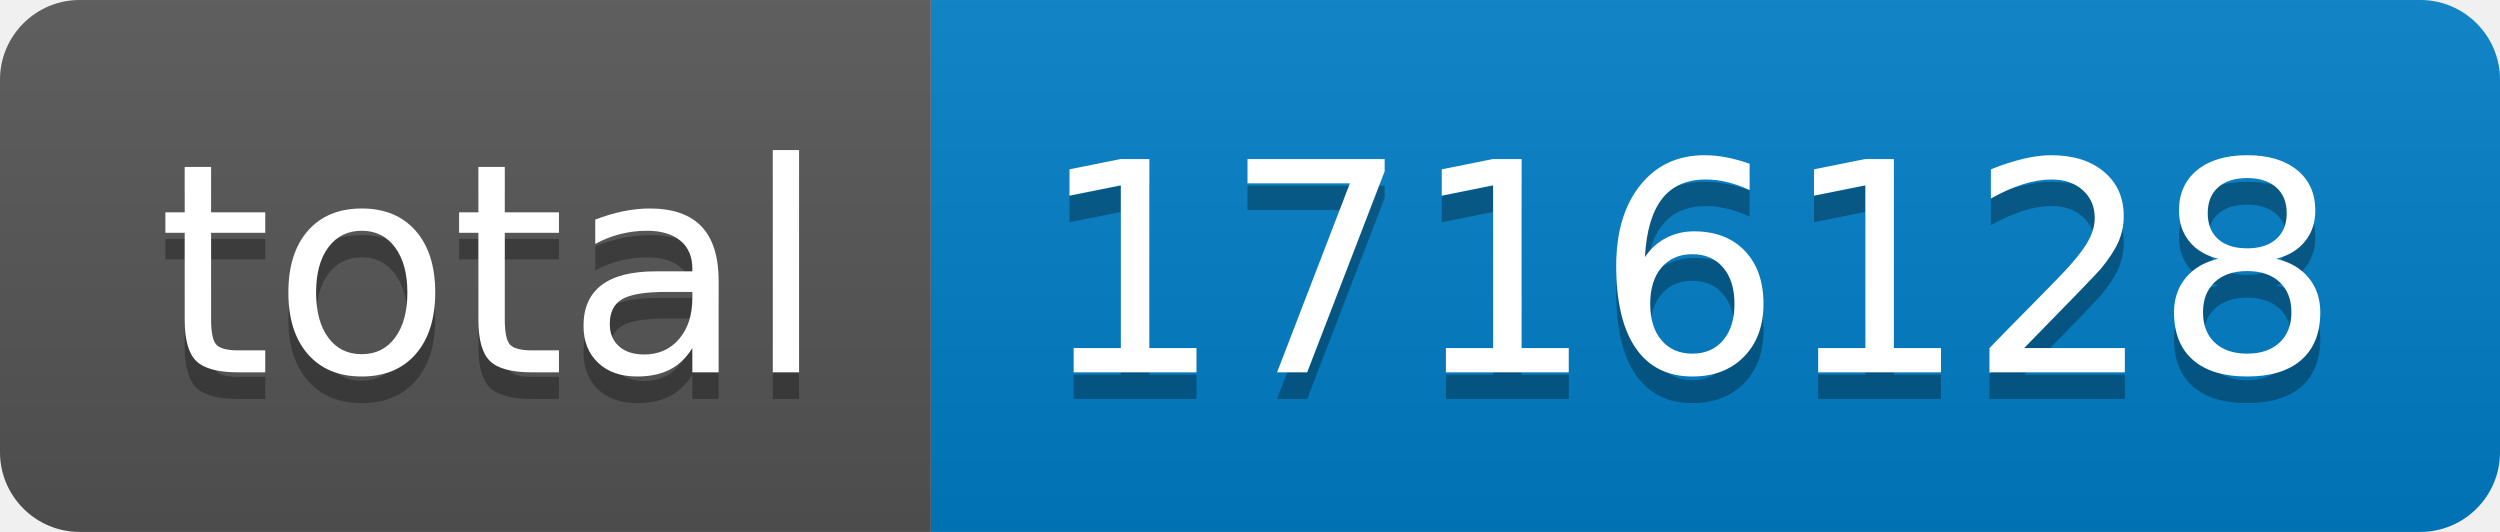
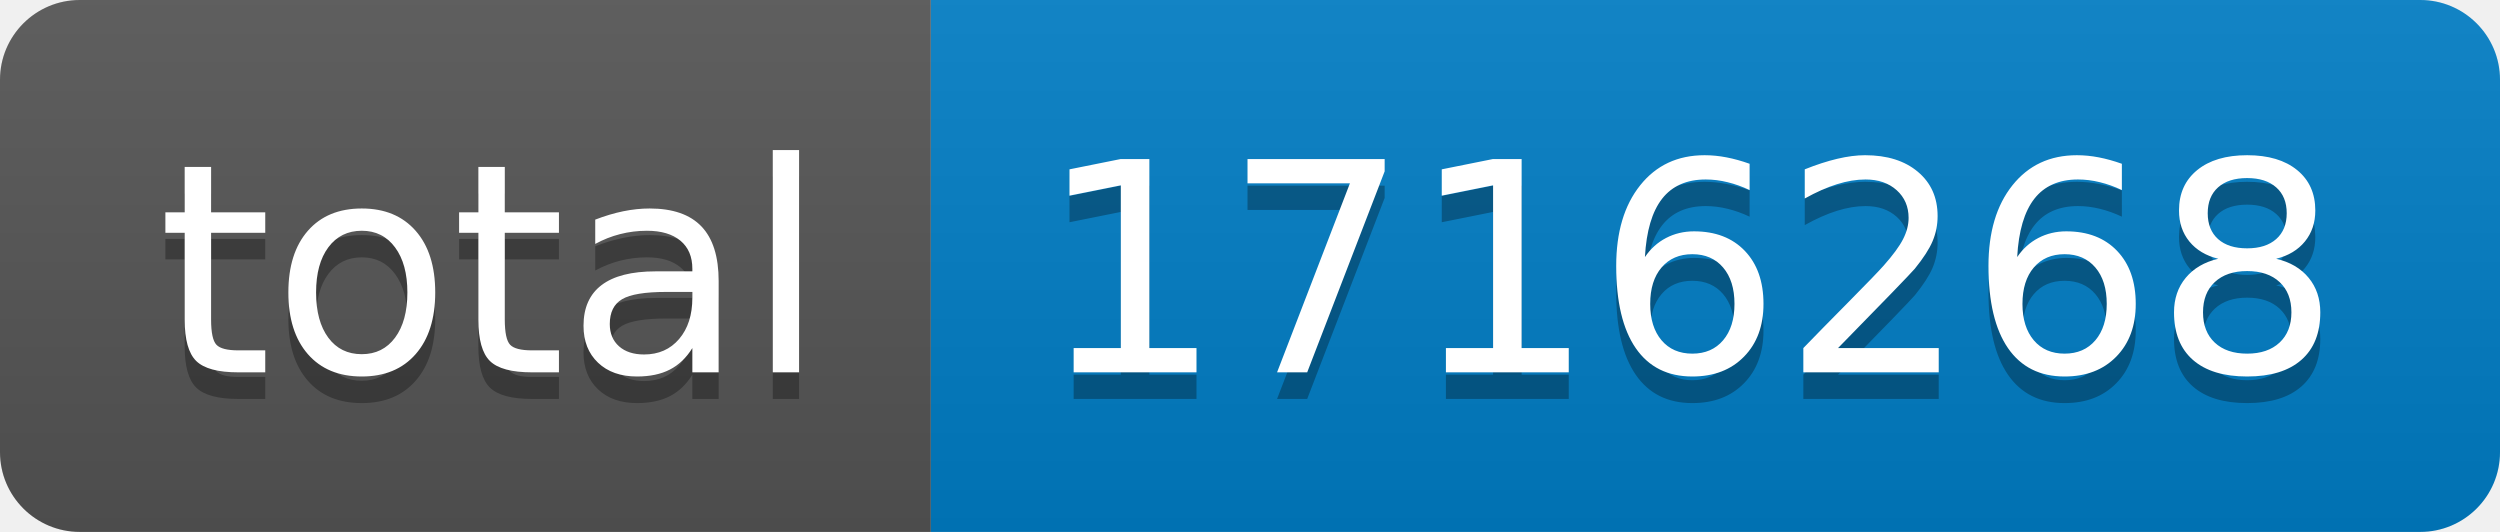
- <svg xmlns="http://www.w3.org/2000/svg" width="94" height="20" role="img" aria-label="total: 1716128">
+ <svg xmlns="http://www.w3.org/2000/svg" width="94" height="20" role="img" aria-label="total: 1716268">
  <linearGradient id="s" x2="0" y2="100%">
    <stop offset="0" stop-color="#bbb" stop-opacity=".1" />
    <stop offset="1" stop-opacity=".1" />
  </linearGradient>
  <clipPath id="r">
    <rect width="94" height="20" rx="3" fill="#fff" />
  </clipPath>
  <g clip-path="url(#r)">
    <rect width="35" height="20" fill="#555" />
    <rect x="35" width="59" height="20" fill="#007ec6" />
    <rect width="94" height="20" fill="url(#s)" />
  </g>
  <g fill="#fff" text-anchor="middle" font-family="Verdana,Geneva,DejaVu Sans,sans-serif" text-rendering="geometricPrecision" font-size="110">
    <text aria-hidden="true" x="185" y="150" fill="#010101" fill-opacity=".3" transform="scale(.1)" textLength="250">total</text>
    <text x="185" y="140" transform="scale(.1)" fill="#fff" textLength="250">total</text>
-     <text aria-hidden="true" x="635" y="150" fill="#010101" fill-opacity=".3" transform="scale(.1)" textLength="490">1716128</text>
-     <text x="635" y="140" transform="scale(.1)" fill="#fff" textLength="490">1716128</text>
+     <text aria-hidden="true" x="635" y="150" fill="#010101" fill-opacity=".3" transform="scale(.1)" textLength="490">1716268</text>
+     <text x="635" y="140" transform="scale(.1)" fill="#fff" textLength="490">1716268</text>
  </g>
</svg>
